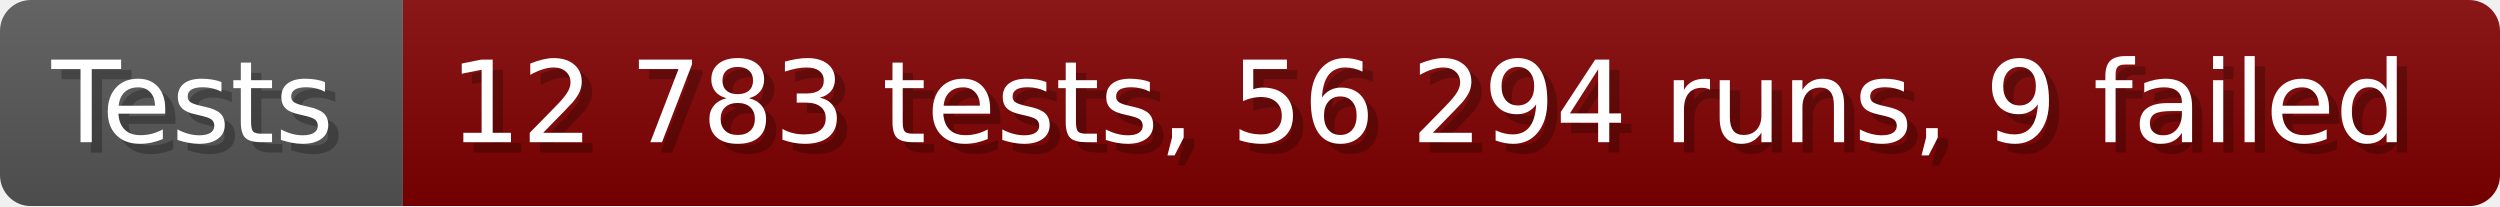
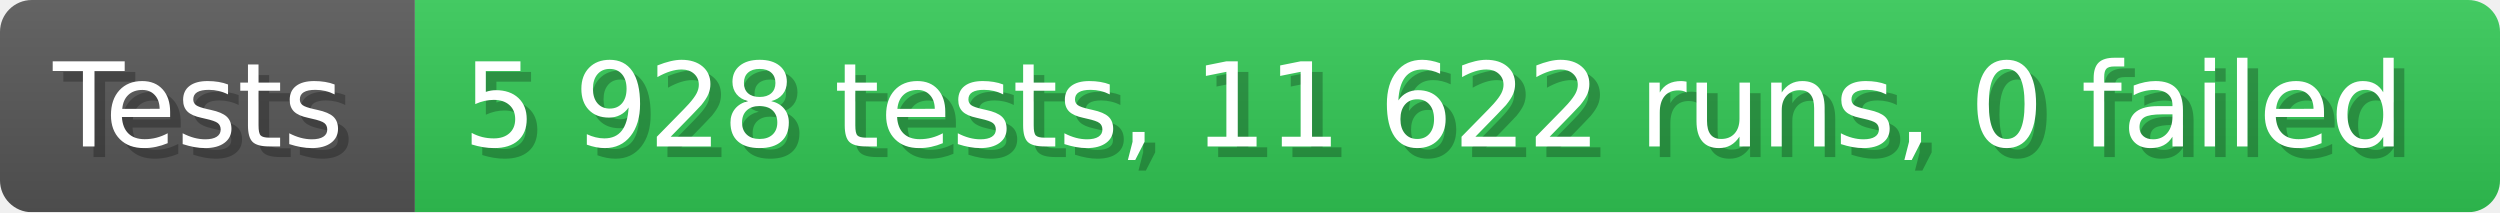
- <svg xmlns="http://www.w3.org/2000/svg" width="242.6" height="20" viewBox="0 0 2426 200" role="img" aria-label="Tests: 12 783 tests, 56 294 runs, 9 failed">
+ <svg xmlns="http://www.w3.org/2000/svg" width="235.6" height="20" viewBox="0 0 2356 200" role="img" aria-label="Tests: 5 928 tests, 11 622 runs, 0 failed">
  <linearGradient id="a" x2="0" y2="100%">
    <stop offset="0" stop-opacity=".1" stop-color="#EEE" />
    <stop offset="1" stop-opacity=".1" />
  </linearGradient>
  <mask id="m">
-     <rect width="2426" height="200" rx="30" fill="#FFF" />
+     <rect width="2356" height="200" rx="30" fill="#FFF" />
  </mask>
  <g mask="url(#m)">
    <rect width="391" height="200" fill="#555" />
-     <rect width="2035" height="200" fill="#800000" x="391" />
-     <rect width="2426" height="200" fill="url(#a)" />
+     <rect width="1965" height="200" fill="#31c653" x="391" />
+     <rect width="2356" height="200" fill="url(#a)" />
  </g>
  <g aria-hidden="true" fill="#fff" text-anchor="start" font-family="Verdana,DejaVu Sans,sans-serif" font-size="110">
    <text x="60" y="148" textLength="291" fill="#000" opacity="0.25">Tests</text>
    <text x="50" y="138" textLength="291">Tests</text>
-     <text x="446" y="148" textLength="1935" fill="#000" opacity="0.25">12 783 tests, 56 294 runs, 9 failed</text>
-     <text x="436" y="138" textLength="1935">12 783 tests, 56 294 runs, 9 failed</text>
+     <text x="446" y="148" textLength="1865" fill="#000" opacity="0.25">5 928 tests, 11 622 runs, 0 failed</text>
+     <text x="436" y="138" textLength="1865">5 928 tests, 11 622 runs, 0 failed</text>
  </g>
</svg>
